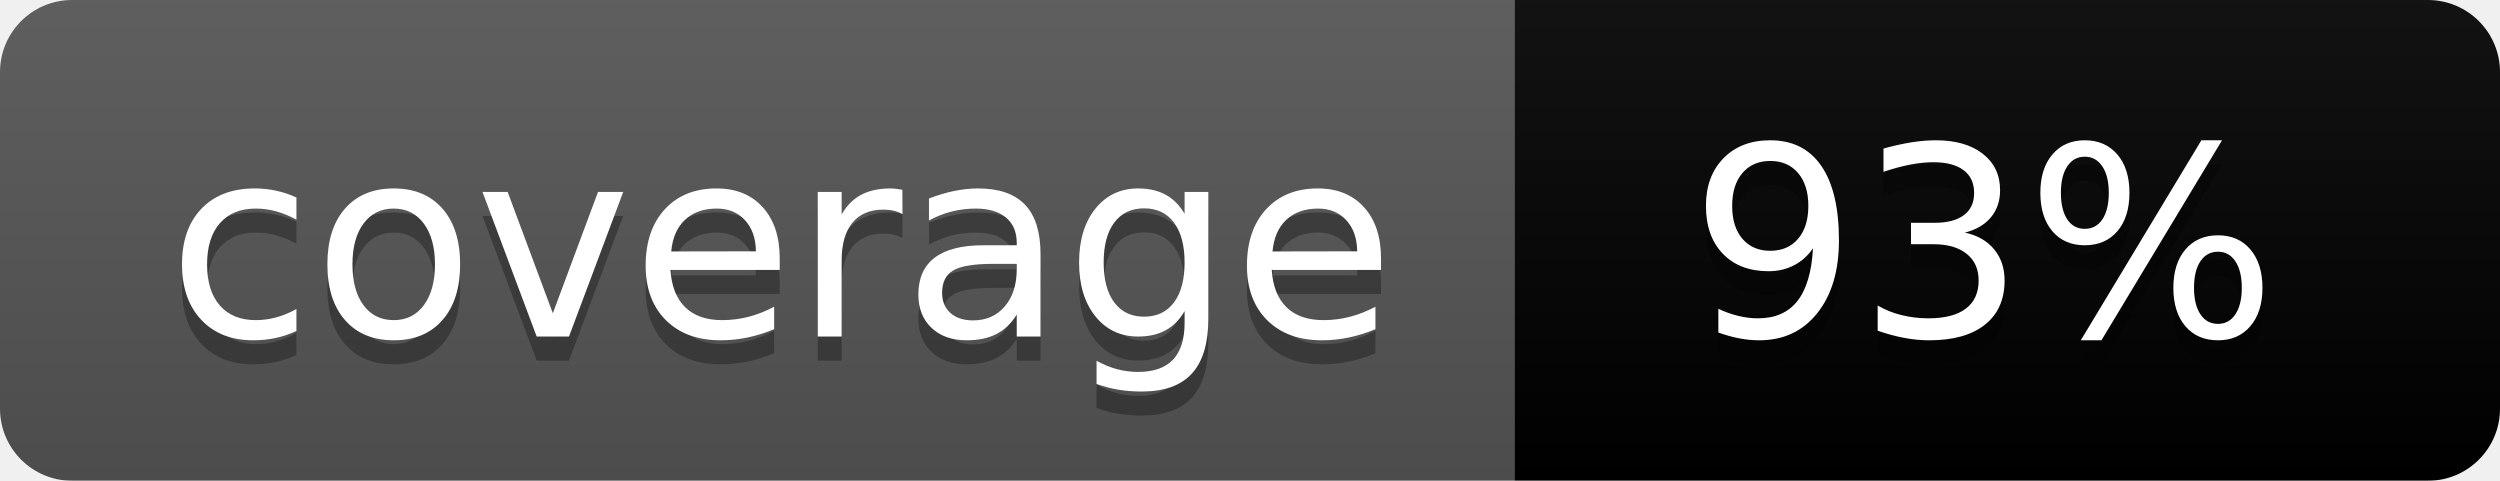
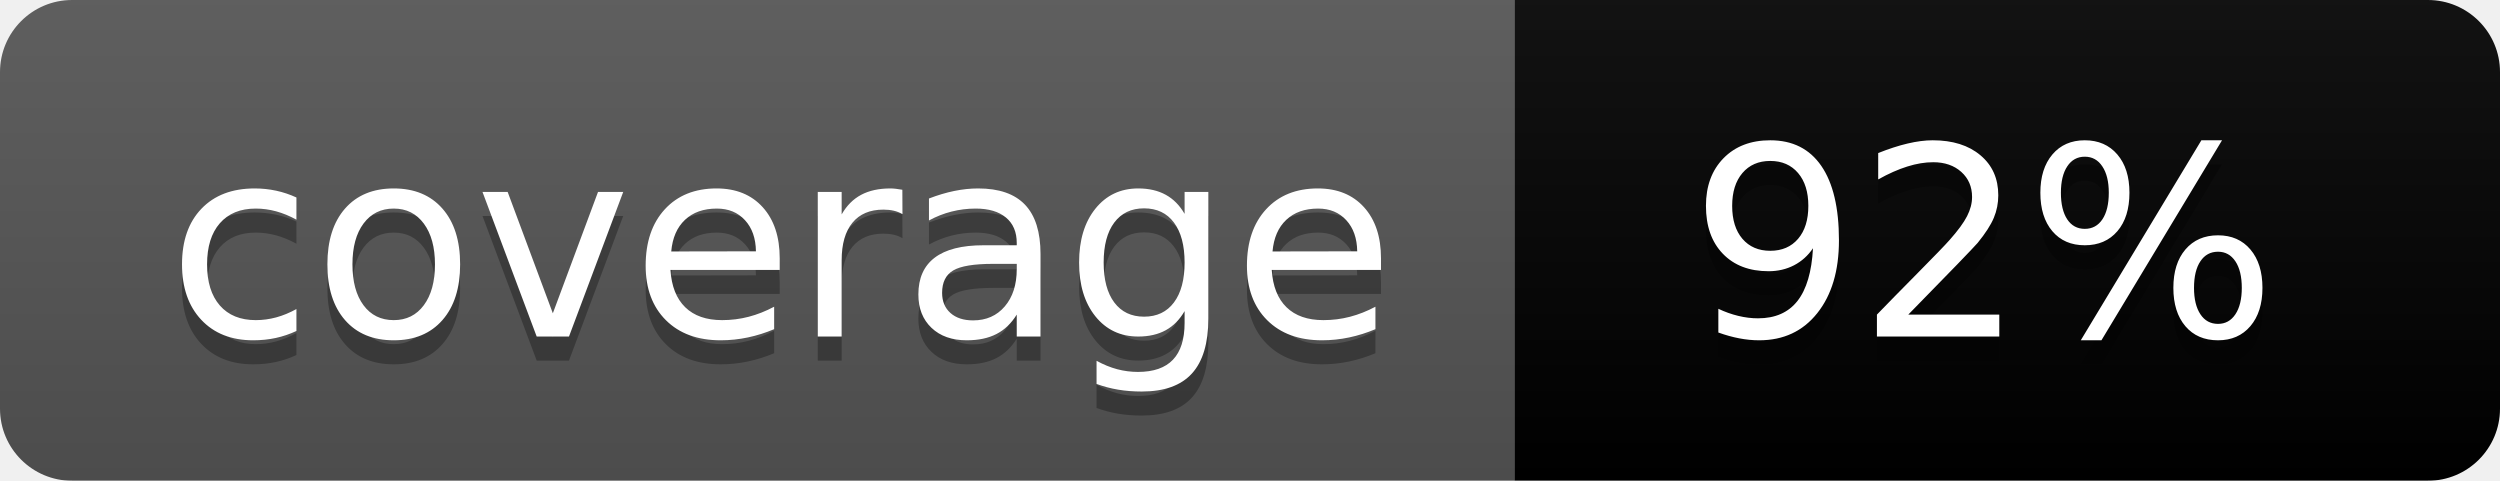
<svg xmlns="http://www.w3.org/2000/svg" width="104" height="20">
  <linearGradient id="b" x2="0" y2="100%">
    <stop offset="0" stop-color="#bbb" stop-opacity=".1" />
    <stop offset="1" stop-opacity=".1" />
  </linearGradient>
  <mask id="a">
    <rect width="104" height="20" rx="3" fill="#fff" />
  </mask>
  <g mask="url(#a)">
    <path fill="#555" d="M0 0h63v20H0z" />
    <path fill="brightgreen" d="M63 0h41v20H63z" />
    <path fill="url(#b)" d="M0 0h104v20H0z" />
  </g>
  <g fill="#fff" text-anchor="middle" font-family="DejaVu Sans,Verdana,Geneva,sans-serif" font-size="110">
    <text x="325" y="150" fill="#010101" fill-opacity=".3" transform="scale(.1)" textLength="530">coverage</text>
    <text x="325" y="140" transform="scale(.1)" textLength="530">coverage</text>
-     <text x="825" y="150" fill="#010101" fill-opacity=".3" transform="scale(.1)" textLength="310">93%</text>
-     <text x="825" y="140" transform="scale(.1)" textLength="310">93%</text>
+     <text x="825" y="150" fill="#010101" fill-opacity=".3" transform="scale(.1)" textLength="310">92%</text>
+     <text x="825" y="140" transform="scale(.1)" textLength="310">92%</text>
  </g>
</svg>
